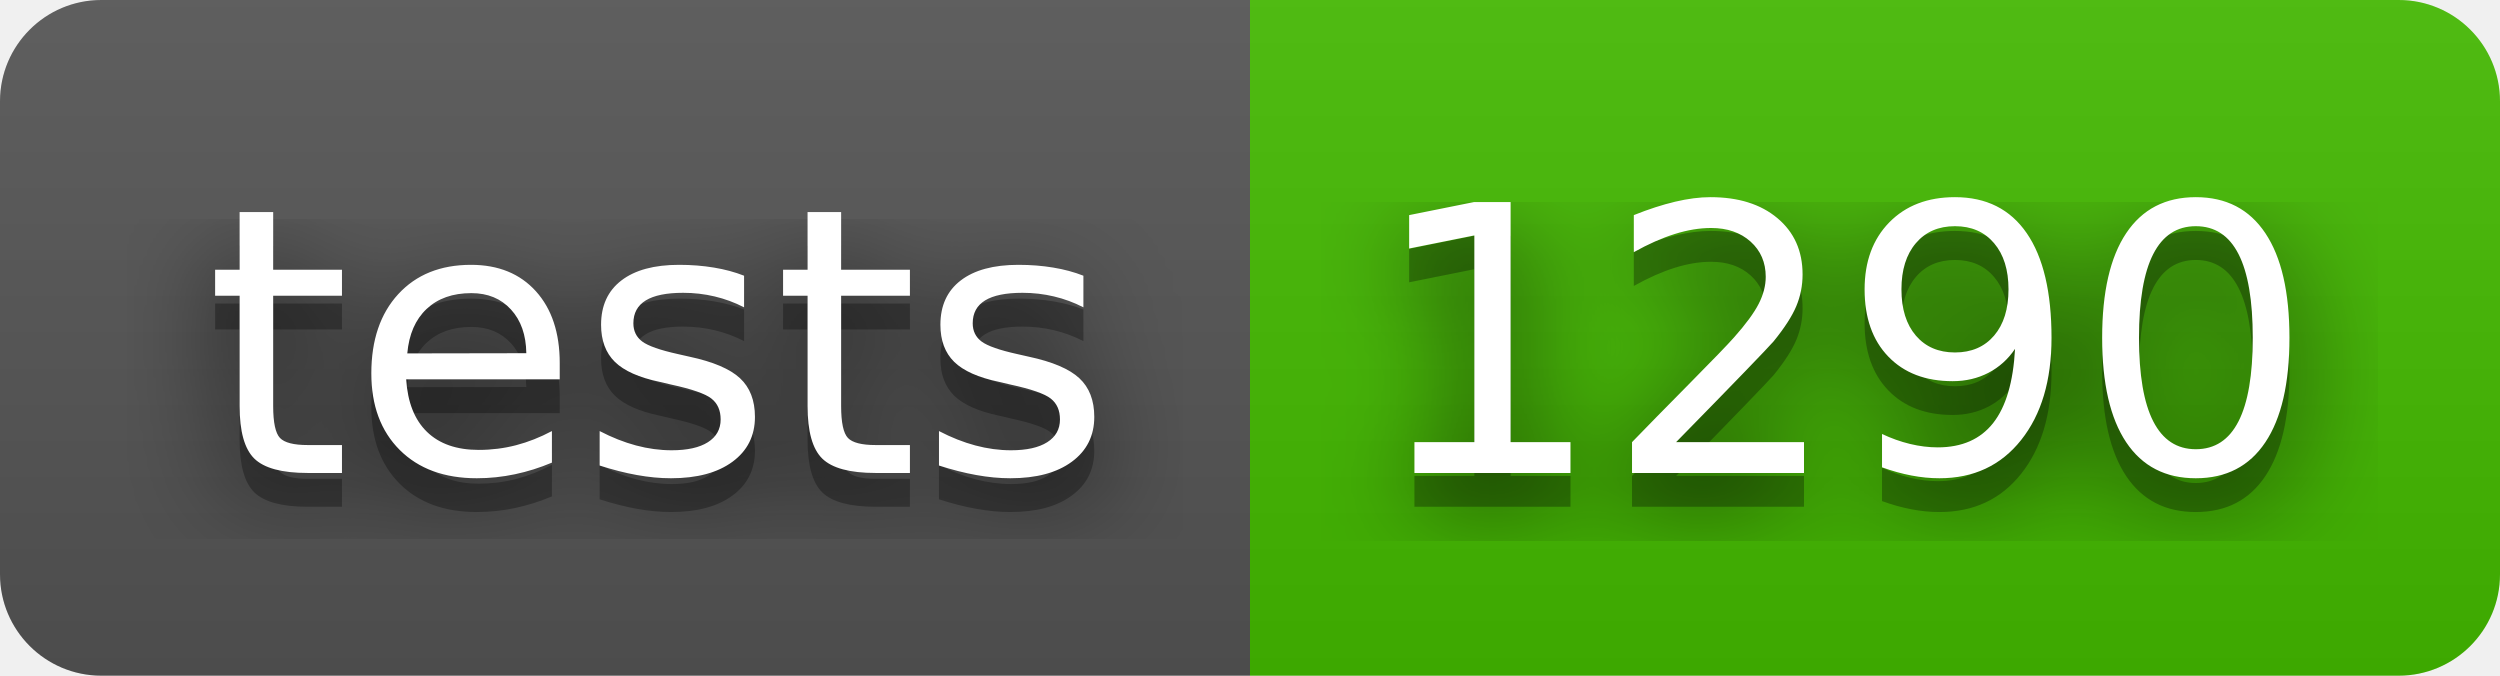
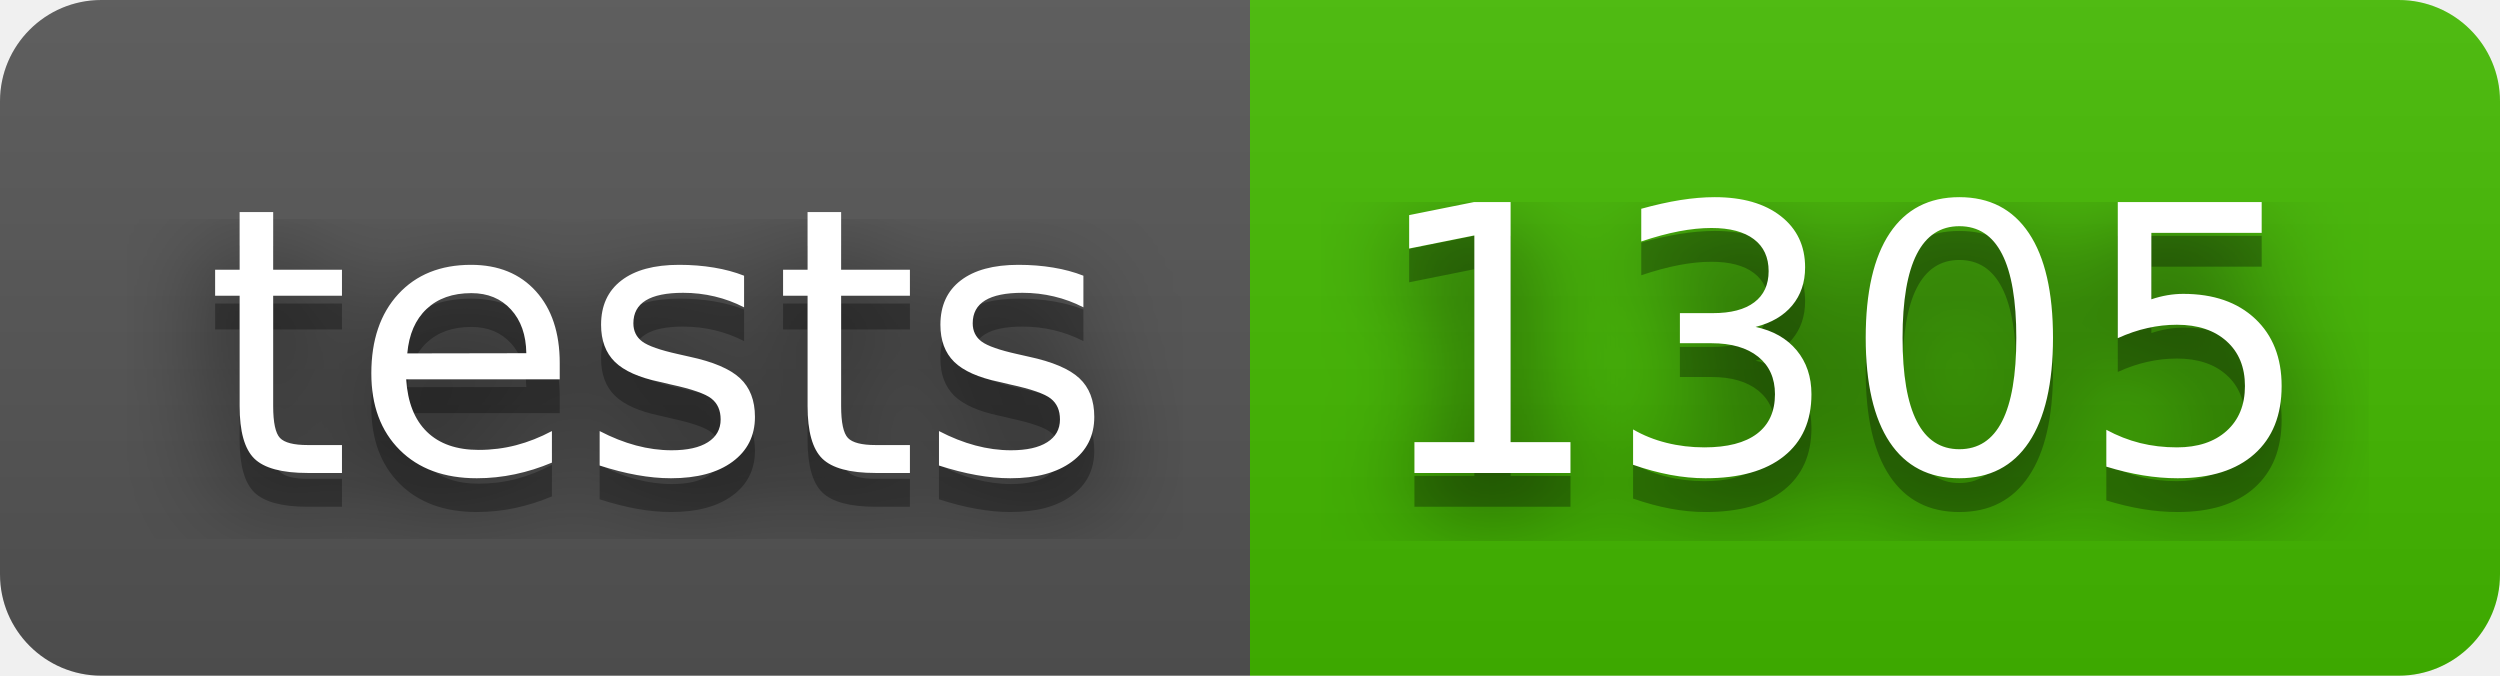
- <svg xmlns="http://www.w3.org/2000/svg" width="74" height="20" role="img" aria-label="tests: 1290">
+ <svg xmlns="http://www.w3.org/2000/svg" width="74" height="20" role="img" aria-label="tests: 1305">
  <filter id="blur">
    <feGaussianBlur stdDeviation="16" />
  </filter>
  <linearGradient id="s" x2="0" y2="100%">
    <stop offset="0" stop-color="#bbb" stop-opacity=".1" />
    <stop offset="1" stop-opacity=".1" />
  </linearGradient>
  <clipPath id="r">
    <rect width="74" height="20" rx="3" />
  </clipPath>
  <g clip-path="url(#r)">
    <rect width="37" height="20" fill="#555" />
    <rect x="37" width="37" height="20" fill="#4b0" />
    <rect width="74" height="20" fill="url(#s)" />
  </g>
  <g fill="#fff" text-anchor="middle" font-family="Verdana,Geneva,DejaVu Sans,sans-serif" text-rendering="geometricPrecision" font-size="110">
    <g transform="scale(.1)">
      <g aria-hidden="true" fill="#010101">
        <text x="195" y="150" fill-opacity=".8" filter="url(#blur)" textLength="270">tests</text>
        <text x="195" y="150" fill-opacity=".3" textLength="270">tests</text>
      </g>
      <text x="195" y="140" textLength="270">tests</text>
    </g>
    <g transform="scale(.1)">
      <g aria-hidden="true" fill="#010101">
-         <text x="545" y="150" fill-opacity=".8" filter="url(#blur)" textLength="270">1290</text>
-         <text x="545" y="150" fill-opacity=".3" textLength="270">1290</text>
+         <text x="545" y="150" fill-opacity=".8" filter="url(#blur)" textLength="270">1305</text>
+         <text x="545" y="150" fill-opacity=".3" textLength="270">1305</text>
      </g>
-       <text x="545" y="140" textLength="270">1290</text>
+       <text x="545" y="140" textLength="270">1305</text>
    </g>
  </g>
</svg>
